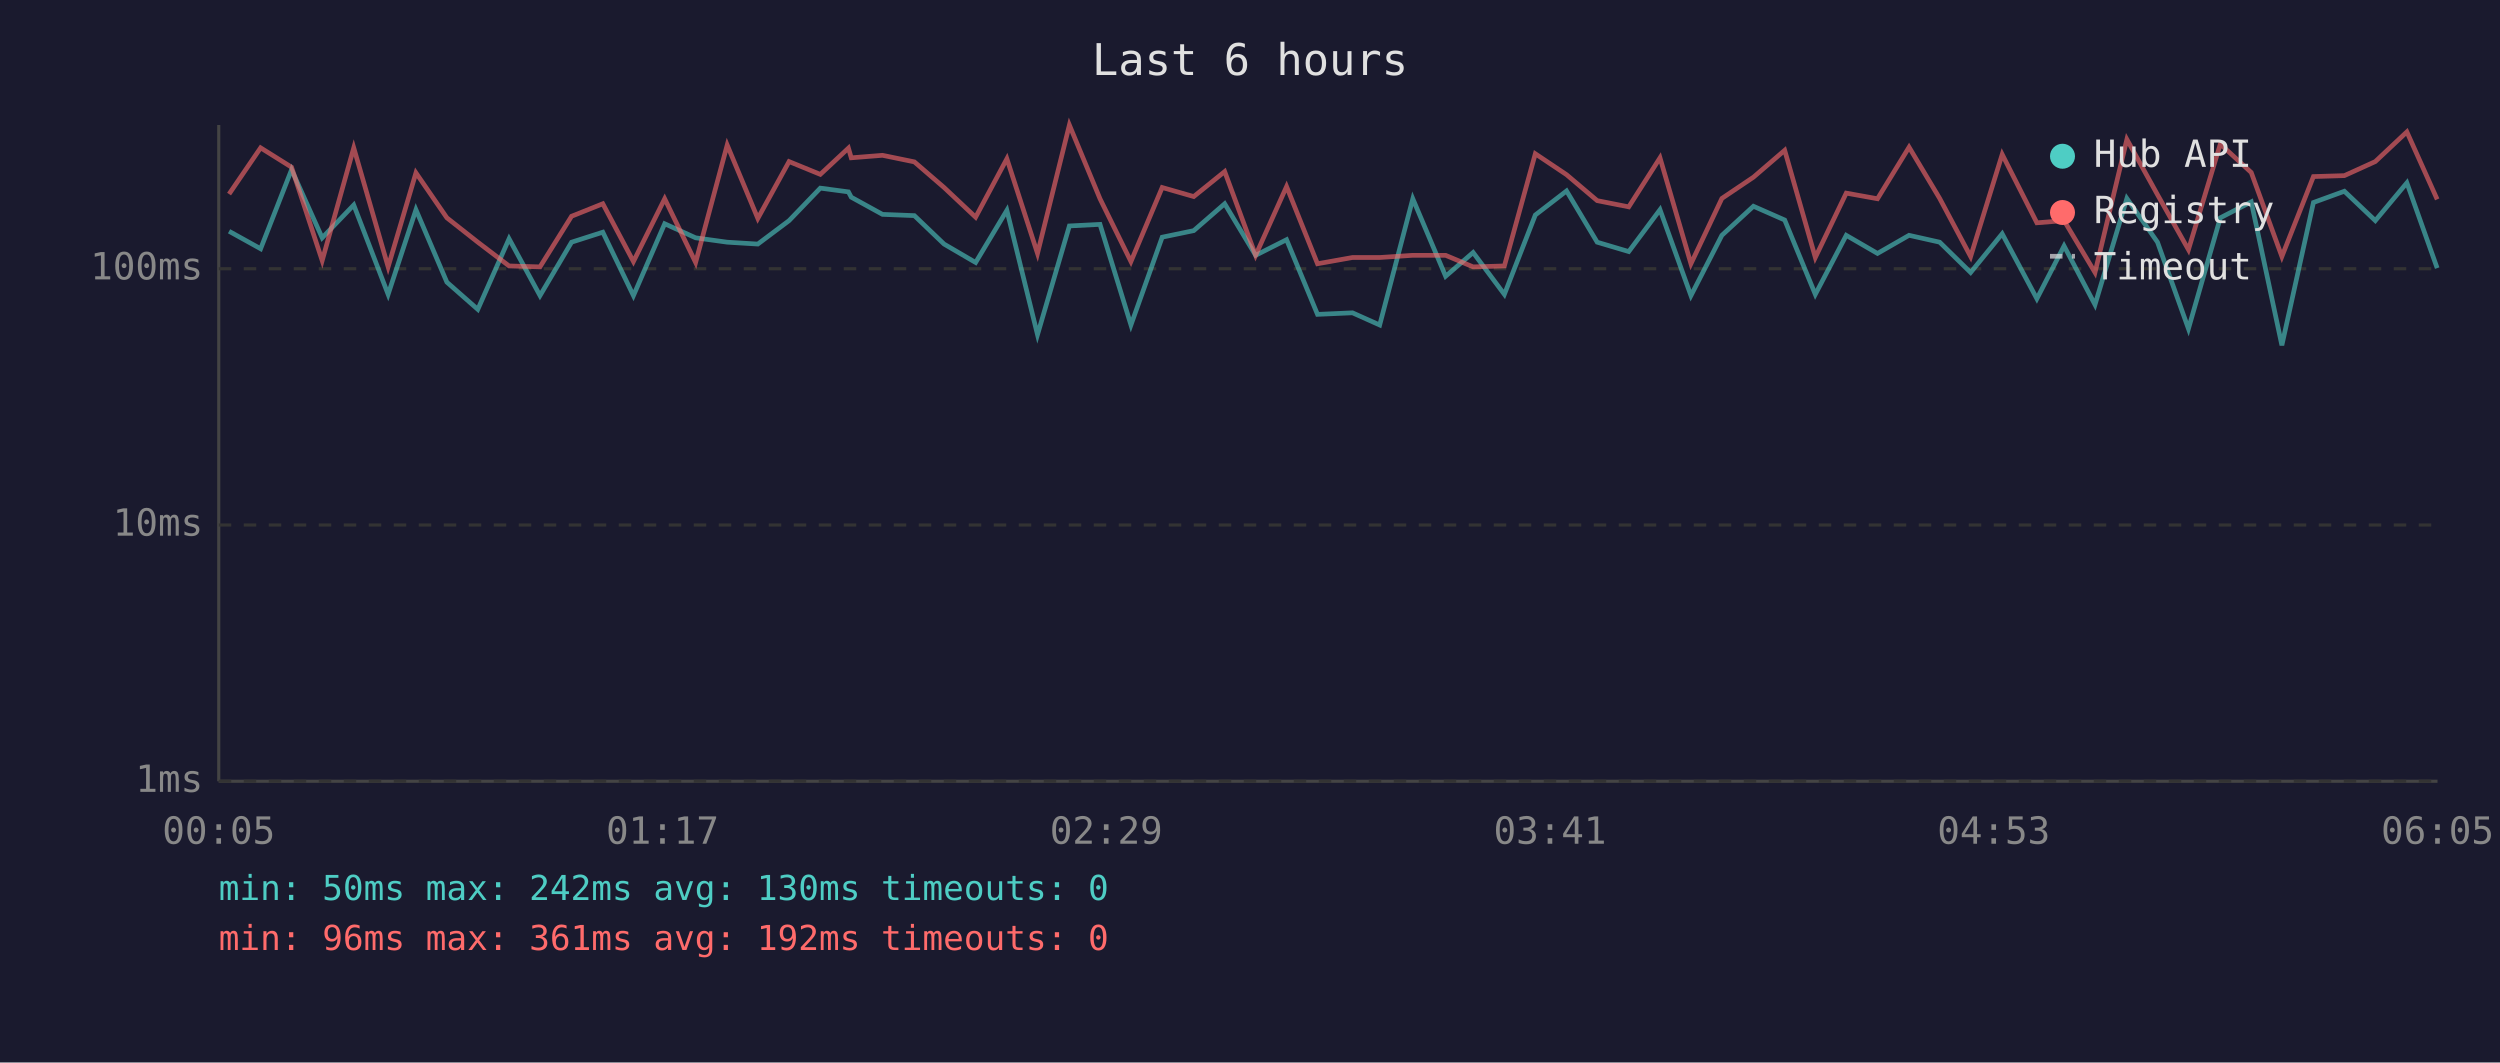
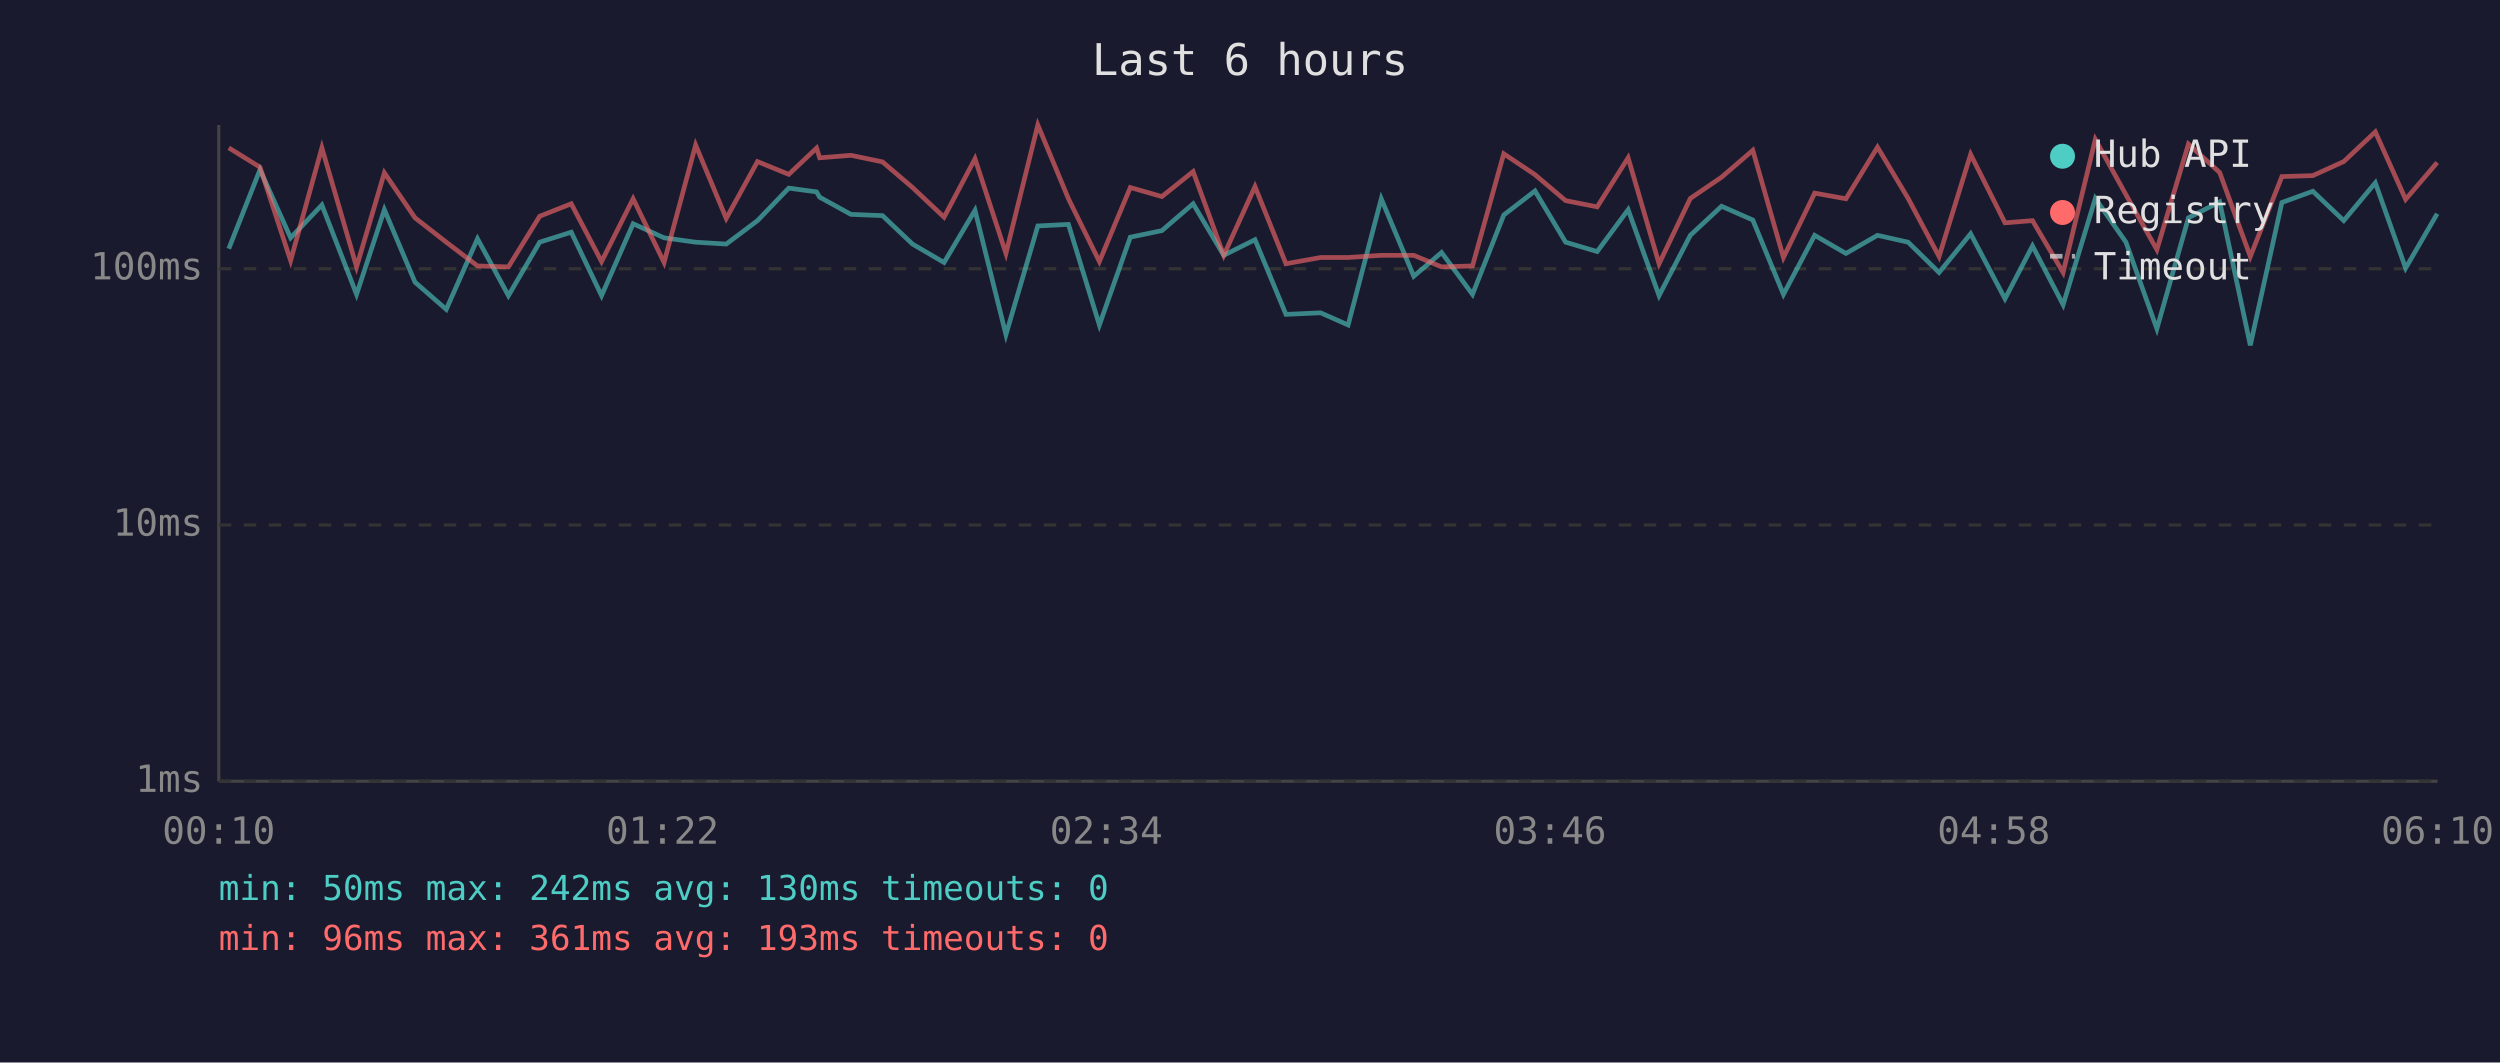
<svg xmlns="http://www.w3.org/2000/svg" viewBox="0 0 800 340" font-family="monospace" font-size="12">
  <rect width="800" height="340" fill="#1a1a2e" />
  <text x="400" y="24" fill="#e0e0e0" font-size="14" text-anchor="middle">Last 6 hours</text>
  <line x1="70" y1="40" x2="70" y2="250" stroke="#444" stroke-width="1" />
  <line x1="70" y1="250" x2="780" y2="250" stroke="#444" stroke-width="1" />
  <line x1="70" y1="250" x2="780" y2="250" stroke="#333" stroke-width="1" stroke-dasharray="4" />
  <text x="65" y="250" fill="#888" text-anchor="end" dominant-baseline="middle">1ms</text>
  <line x1="70" y1="168" x2="780" y2="168" stroke="#333" stroke-width="1" stroke-dasharray="4" />
  <text x="65" y="168" fill="#888" text-anchor="end" dominant-baseline="middle">10ms</text>
  <line x1="70" y1="86" x2="780" y2="86" stroke="#333" stroke-width="1" stroke-dasharray="4" />
  <text x="65" y="86" fill="#888" text-anchor="end" dominant-baseline="middle">100ms</text>
-   <text x="70" y="270" fill="#888" text-anchor="middle">00:05</text>
-   <text x="212" y="270" fill="#888" text-anchor="middle">01:17</text>
-   <text x="354" y="270" fill="#888" text-anchor="middle">02:29</text>
-   <text x="496" y="270" fill="#888" text-anchor="middle">03:41</text>
-   <text x="638" y="270" fill="#888" text-anchor="middle">04:53</text>
-   <text x="780" y="270" fill="#888" text-anchor="middle">06:05</text>
-   <polyline points="73.3,74.0 83.4,79.6 93.3,54.3 103.1,76.1 113.2,65.6 124.2,94.2 133.1,67.1 143.0,90.3 152.9,99.0 162.9,76.4 172.8,94.6 182.9,77.5 192.9,74.3 202.7,94.6 212.7,71.6 222.6,76.1 232.7,77.5 242.5,78.1 252.5,70.6 262.5,60.2 271.5,61.4 272.4,63.1 282.4,68.6 292.6,69.0 302.1,78.1 312.2,84.0 322.2,67.3 332.0,107.1 342.2,72.3 352.0,71.8 361.9,104.0 371.9,75.9 382.0,73.8 391.9,65.2 401.8,81.7 411.7,76.7 421.6,100.6 432.8,100.1 441.5,104.0 452.1,63.6 462.6,88.4 471.4,80.8 481.4,94.2 491.3,68.8 501.3,61.1 511.1,77.5 521.2,80.5 531.2,67.1 541.1,94.6 551.0,75.3 561.1,66.0 571.1,70.4 580.9,94.2 590.8,75.3 600.8,81.1 610.9,75.3 620.7,77.5 630.6,87.2 640.7,74.8 651.8,95.6 660.5,78.7 670.4,97.5 680.6,63.5 690.4,77.5 700.3,105.2 710.5,69.7 720.4,64.6 730.2,110.5 740.3,64.8 750.2,61.2 760.1,70.6 770.2,58.5 779.9,85.8" fill="none" stroke="#4ecdc4" stroke-width="1.5" opacity="0.6" />
-   <polyline points="73.3,62.1 83.4,47.3 93.3,53.5 103.1,83.4 113.2,47.3 124.2,85.4 133.1,55.3 143.0,69.7 152.9,77.5 162.9,85.1 172.8,85.4 182.9,69.2 192.9,65.2 202.7,83.7 212.7,63.6 222.6,84.0 232.7,46.4 242.5,69.9 252.5,51.7 262.5,55.8 271.5,47.4 272.4,50.5 282.4,49.7 292.6,51.8 302.1,60.0 312.2,69.5 322.2,50.8 332.0,81.1 342.2,40.0 352.0,63.6 361.9,83.7 371.9,60.0 382.0,62.9 391.9,54.9 401.8,81.7 411.7,59.7 421.6,84.4 432.8,82.4 441.5,82.4 452.1,81.7 462.6,81.7 471.4,85.4 481.4,85.1 491.3,49.2 501.3,55.9 511.1,64.2 521.2,66.2 531.2,50.5 541.1,84.4 551.0,63.5 561.1,56.7 571.1,48.1 580.9,82.4 590.8,61.8 600.8,63.6 610.9,47.1 620.7,63.5 630.6,82.1 640.7,49.4 651.8,71.3 660.5,70.6 670.4,87.2 680.6,44.6 690.4,62.3 700.3,79.9 710.5,46.1 720.4,55.2 730.2,82.1 740.3,56.5 750.2,56.2 760.1,51.7 770.2,42.2 779.9,63.8" fill="none" stroke="#ff6b6b" stroke-width="1.5" opacity="0.6" />
+   <text x="70" y="270" fill="#888" text-anchor="middle">00:10</text>
+   <text x="212" y="270" fill="#888" text-anchor="middle">01:22</text>
+   <text x="354" y="270" fill="#888" text-anchor="middle">02:34</text>
+   <text x="496" y="270" fill="#888" text-anchor="middle">03:46</text>
+   <text x="638" y="270" fill="#888" text-anchor="middle">04:58</text>
+   <text x="780" y="270" fill="#888" text-anchor="middle">06:10</text>
+   <polyline points="73.2,79.6 83.2,54.3 93.0,76.1 103.0,65.6 114.1,94.2 123.0,67.1 132.8,90.3 142.8,99.0 152.8,76.4 162.7,94.6 172.7,77.5 182.8,74.3 192.5,94.6 202.6,71.6 212.5,76.1 222.6,77.5 232.4,78.1 242.4,70.6 252.4,60.2 261.3,61.4 262.3,63.1 272.3,68.6 282.4,69.0 292.0,78.1 302.1,84.0 312.0,67.3 321.9,107.1 332.1,72.3 341.9,71.8 351.8,104.0 361.7,75.9 371.8,73.8 381.8,65.2 391.6,81.7 401.6,76.7 411.5,100.6 422.6,100.1 431.4,104.0 442.0,63.6 452.4,88.4 461.3,80.8 471.2,94.2 481.2,68.8 491.2,61.1 501.0,77.5 511.1,80.5 521.0,67.1 530.9,94.6 540.9,75.3 550.9,66.0 560.9,70.4 570.7,94.2 580.7,75.3 590.7,81.1 600.8,75.3 610.6,77.5 620.5,87.2 630.6,74.8 641.6,95.6 650.4,78.7 660.2,97.5 670.5,63.5 680.3,77.5 690.2,105.2 700.3,69.7 710.3,64.6 720.1,110.5 730.2,64.8 740.1,61.2 750.0,70.6 760.1,58.5 769.8,85.8 779.9,68.4" fill="none" stroke="#4ecdc4" stroke-width="1.5" opacity="0.6" />
+   <polyline points="73.2,47.3 83.2,53.5 93.0,83.4 103.0,47.3 114.1,85.4 123.0,55.3 132.8,69.7 142.8,77.5 152.8,85.1 162.7,85.4 172.7,69.2 182.8,65.2 192.5,83.7 202.6,63.6 212.5,84.0 222.6,46.4 232.4,69.9 242.4,51.7 252.4,55.8 261.3,47.4 262.3,50.5 272.3,49.7 282.4,51.8 292.0,60.0 302.1,69.5 312.0,50.8 321.9,81.1 332.1,40.0 341.9,63.6 351.8,83.7 361.7,60.0 371.8,62.9 381.8,54.9 391.6,81.7 401.6,59.7 411.5,84.4 422.6,82.4 431.4,82.4 442.0,81.7 452.4,81.7 461.3,85.4 471.2,85.1 481.2,49.2 491.2,55.9 501.0,64.2 511.1,66.2 521.0,50.5 530.9,84.4 540.9,63.5 550.9,56.7 560.9,48.1 570.7,82.4 580.7,61.8 590.7,63.6 600.8,47.1 610.6,63.5 620.5,82.1 630.6,49.4 641.6,71.3 650.4,70.6 660.2,87.2 670.5,44.6 680.3,62.3 690.2,79.9 700.3,46.1 710.3,55.2 720.1,82.1 730.2,56.5 740.1,56.2 750.0,51.7 760.1,42.2 769.8,63.8 779.9,52.0" fill="none" stroke="#ff6b6b" stroke-width="1.5" opacity="0.6" />
  <circle cx="660" cy="50" r="4" fill="#4ecdc4" />
  <text x="670" y="50" fill="#e0e0e0" dominant-baseline="middle">Hub API</text>
  <circle cx="660" cy="68" r="4" fill="#ff6b6b" />
  <text x="670" y="68" fill="#e0e0e0" dominant-baseline="middle">Registry</text>
  <line x1="656" y1="82" x2="664" y2="82" stroke="#e0e0e0" stroke-width="1.5" stroke-dasharray="4,3" opacity="0.7" />
  <text x="670" y="86" fill="#e0e0e0" dominant-baseline="middle">Timeout</text>
  <text x="70" y="288" fill="#4ecdc4" font-size="11">min: 50ms  max: 242ms  avg: 130ms  timeouts: 0</text>
-   <text x="70" y="304" fill="#ff6b6b" font-size="11">min: 96ms  max: 361ms  avg: 192ms  timeouts: 0</text>
+   <text x="70" y="304" fill="#ff6b6b" font-size="11">min: 96ms  max: 361ms  avg: 193ms  timeouts: 0</text>
</svg>
